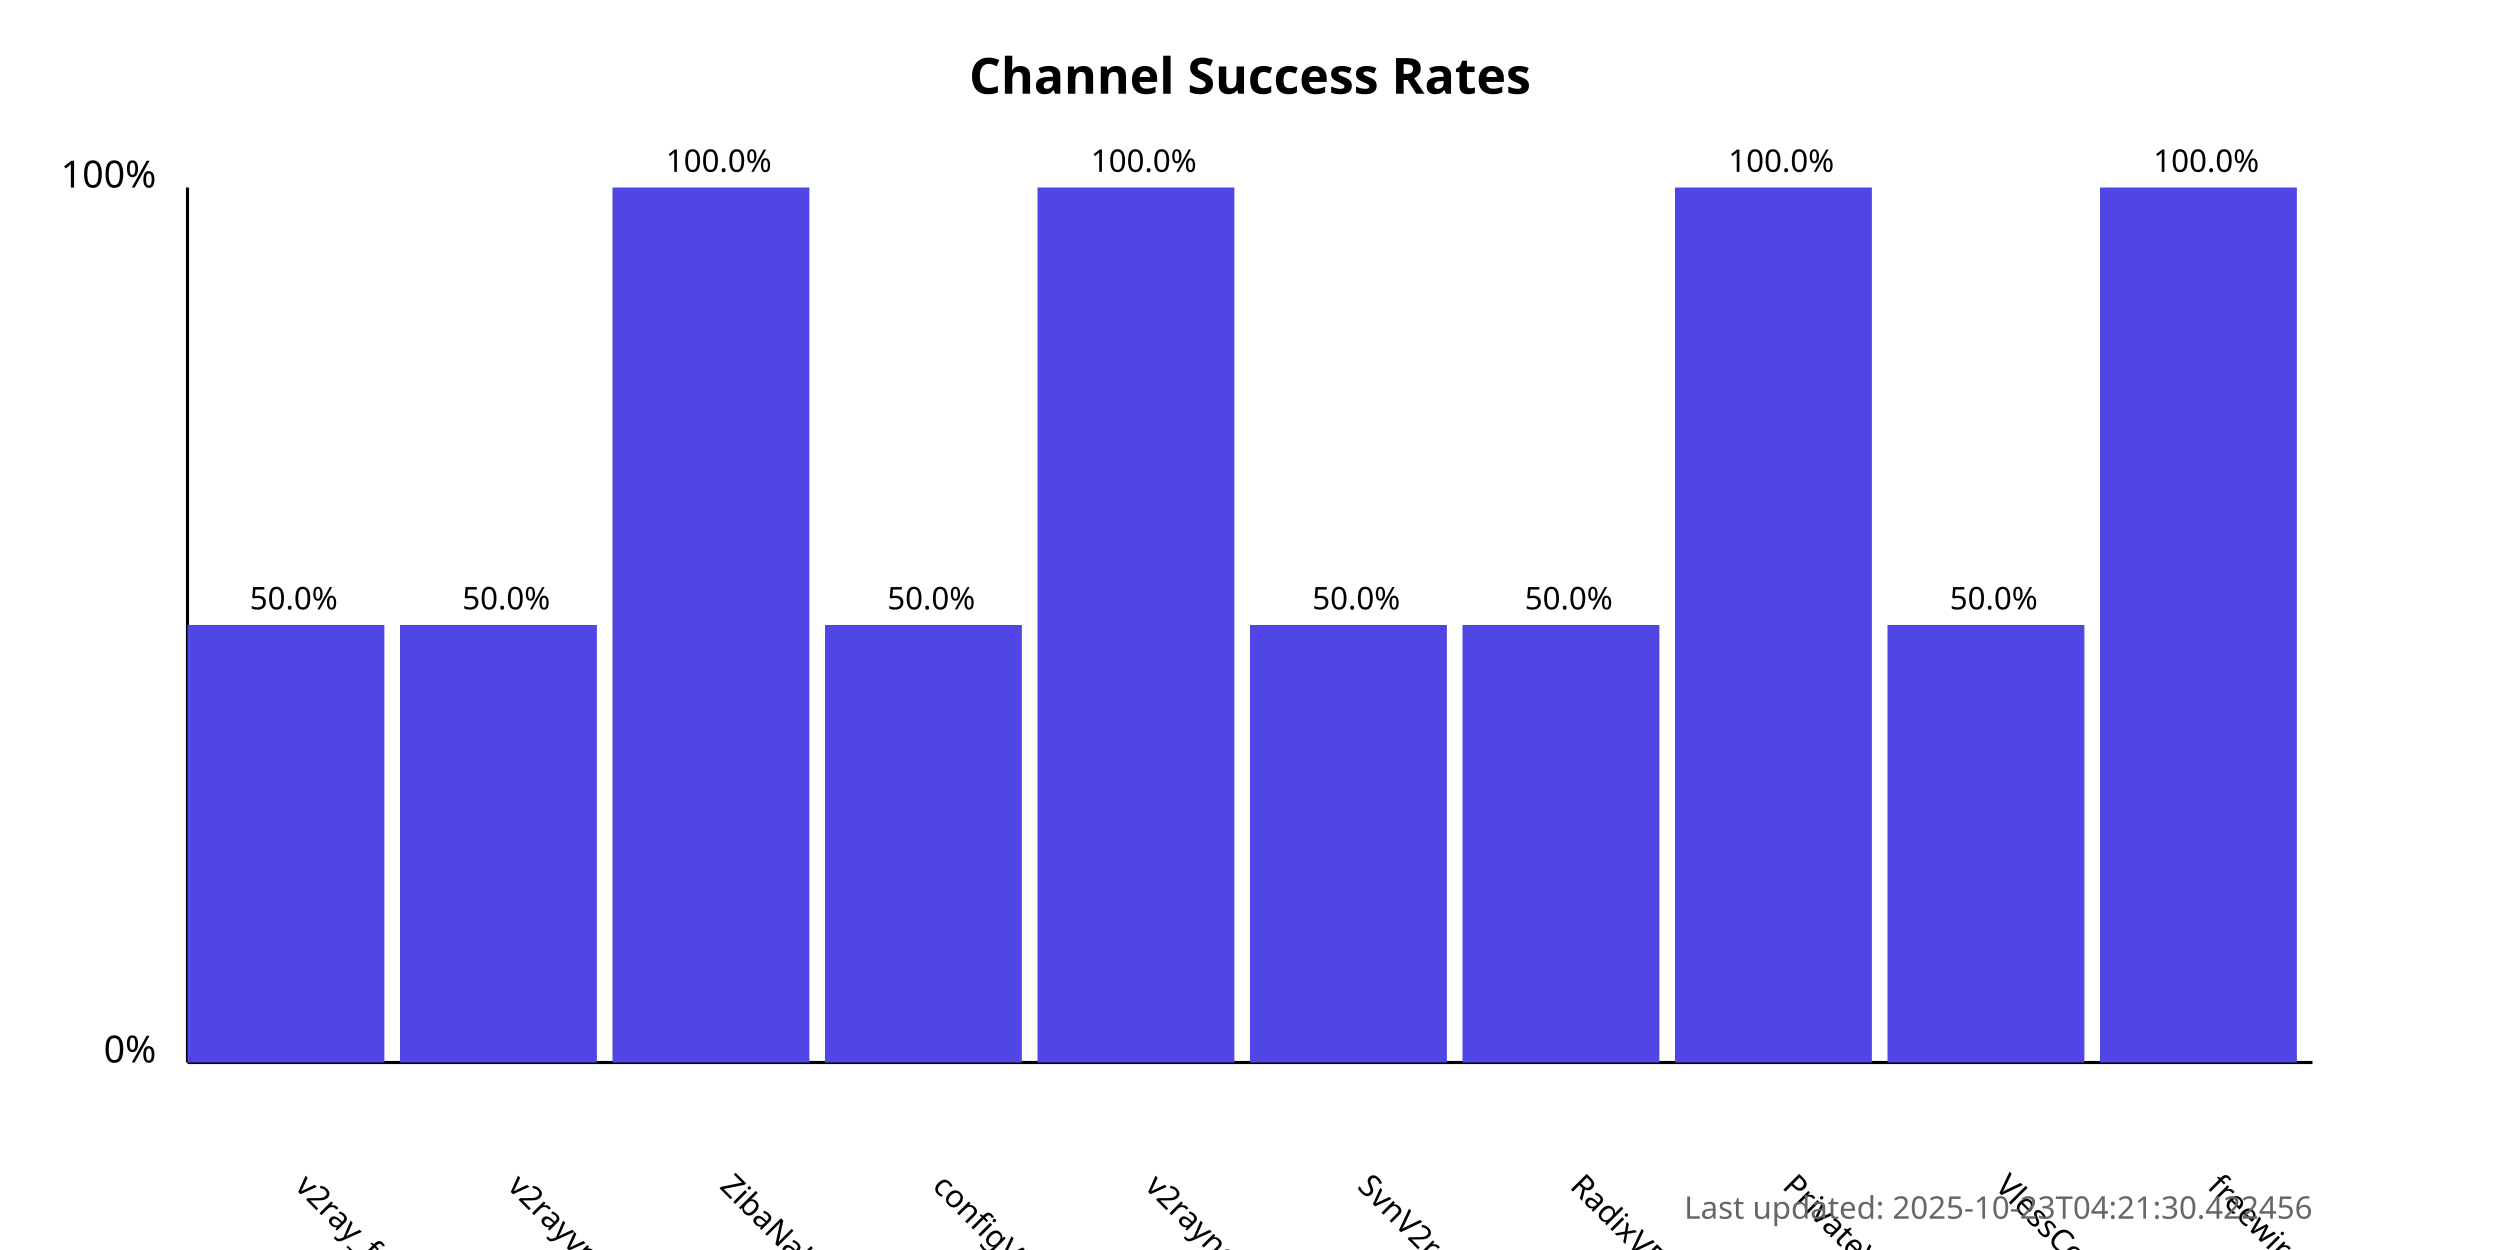
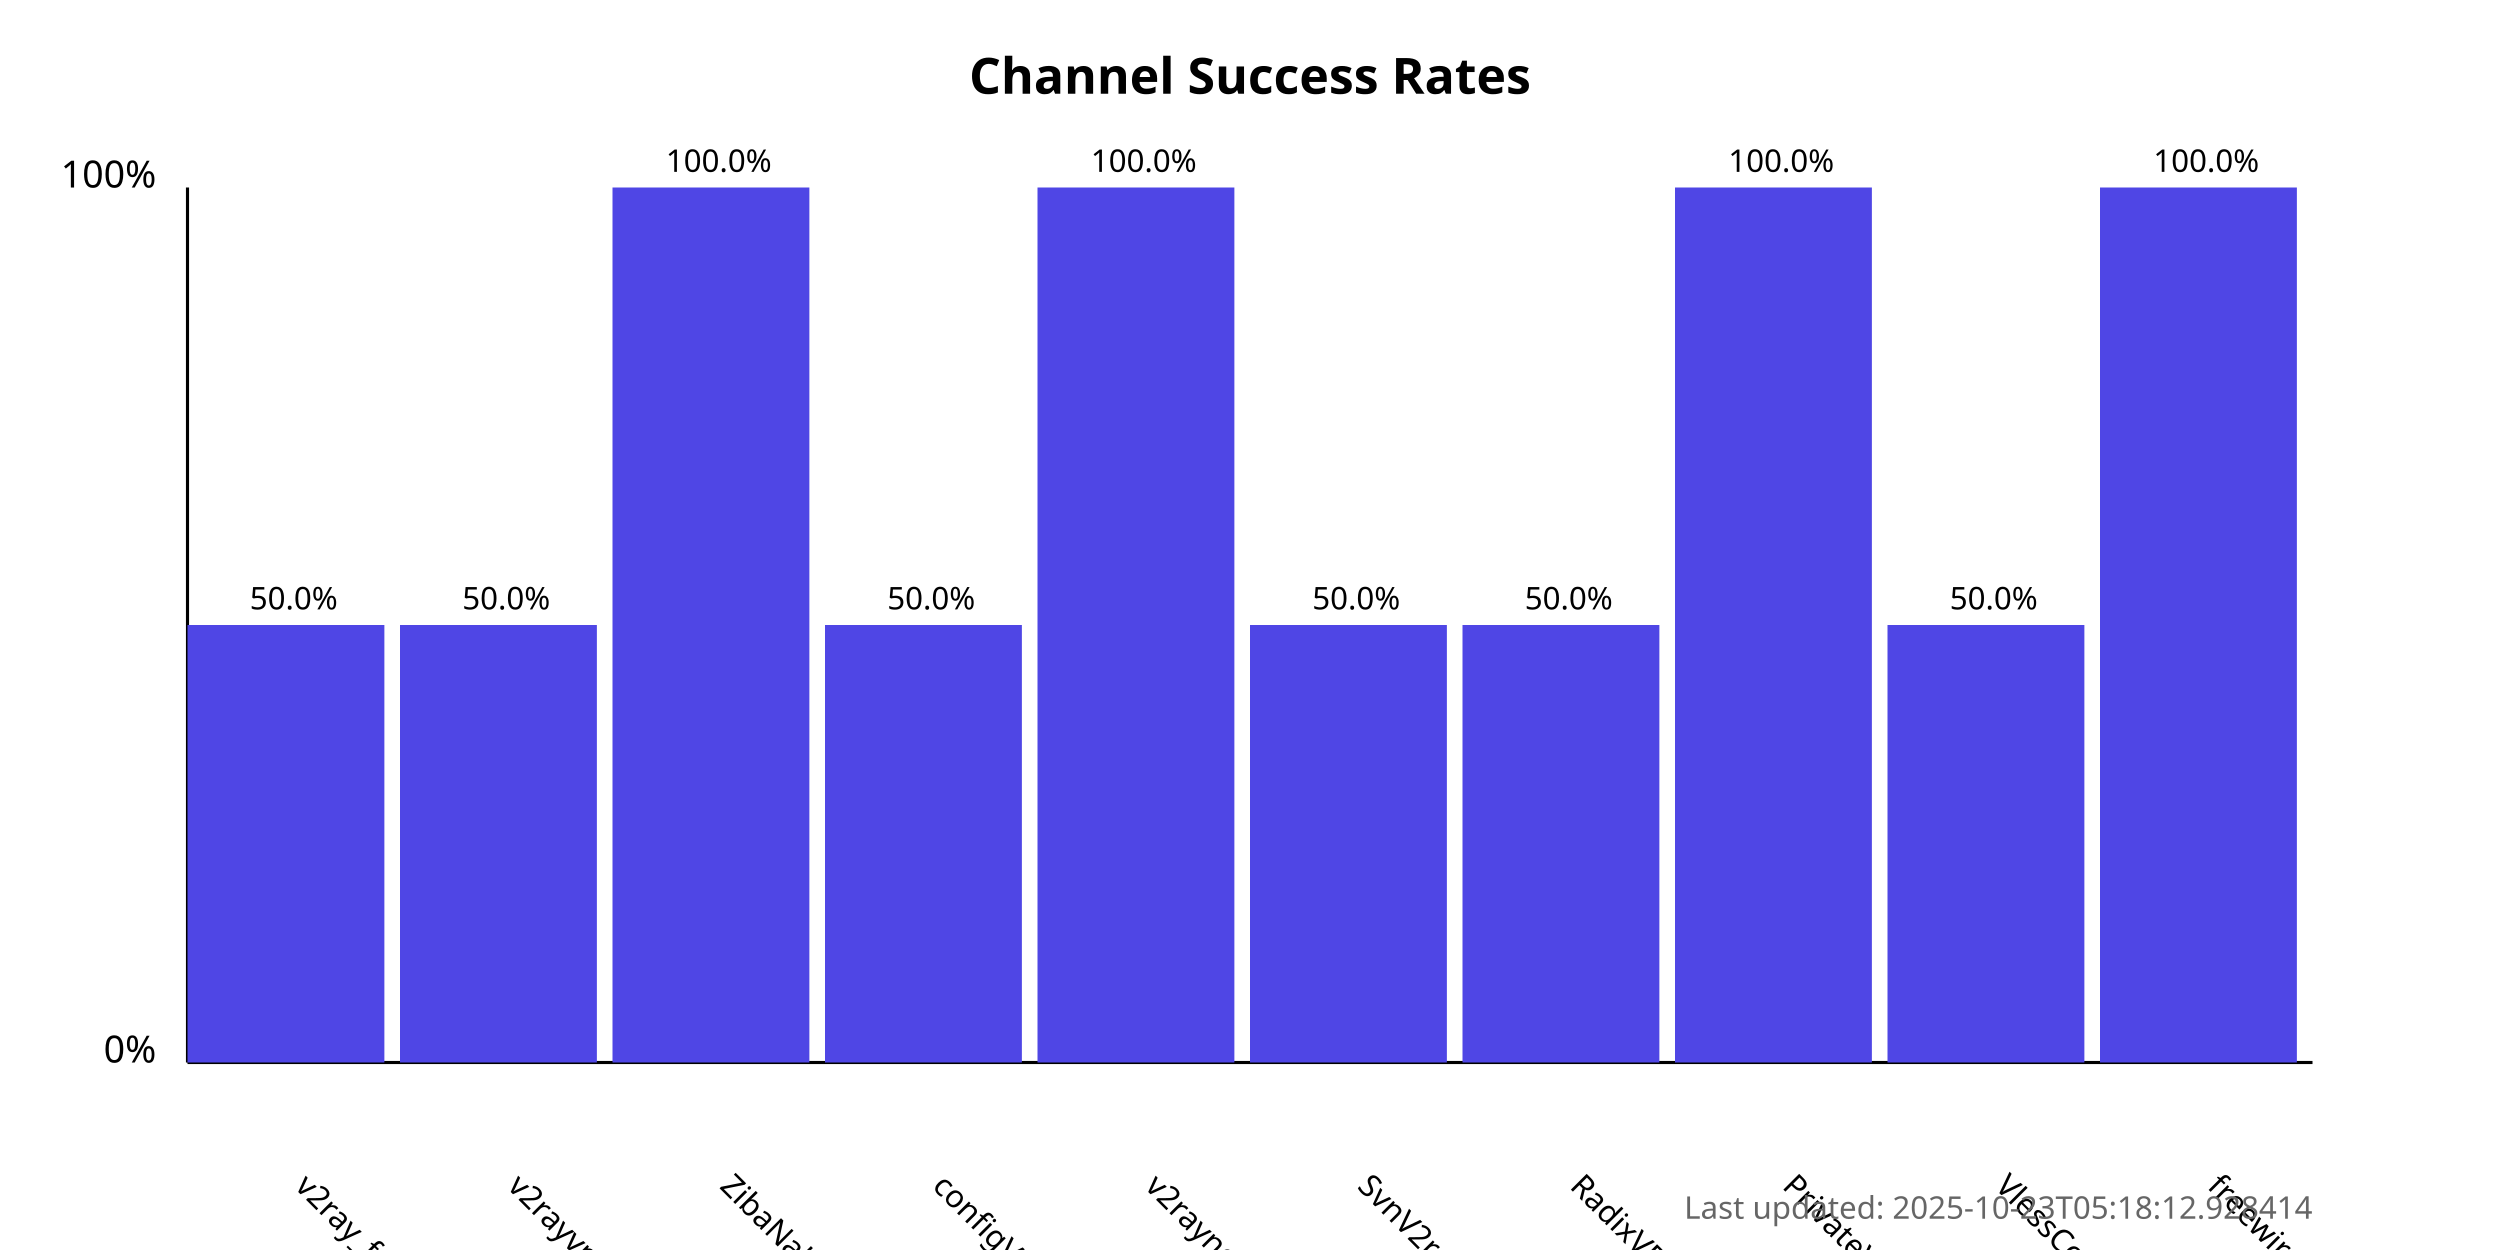
<svg xmlns="http://www.w3.org/2000/svg" width="800" height="400">
  <style>
            .chart-title { font: bold 16px sans-serif; }
            .axis-label { font: 12px sans-serif; }
            .tick-label { font: 10px sans-serif; }
            .bar { fill: #4f46e5; }
            .bar:hover { fill: #6366f1; }
            .timestamp { font: 10px sans-serif; fill: #666; }
        </style>
  <text x="400.0" y="30" text-anchor="middle" class="chart-title">
            Channel Success Rates
        </text>
  <line x1="60" y1="340" x2="60" y2="60" stroke="black" stroke-width="1" />
  <line x1="60" y1="340" x2="740" y2="340" stroke="black" stroke-width="1" />
  <text x="50" y="340" text-anchor="end" class="axis-label">0%</text>
  <text x="50" y="60" text-anchor="end" class="axis-label">100%</text>
  <g>
    <rect x="60" y="200.0" width="63.0" height="140.0" class="bar" />
    <text x="94.0" y="380" transform="rotate(45, 94.0, 380)" text-anchor="start" class="tick-label">
                v2ray_free_conf
            </text>
    <text x="94.0" y="195.0" text-anchor="middle" class="tick-label">
                50.0%
            </text>
  </g>
  <g>
    <rect x="128.0" y="200.0" width="63.0" height="140.0" class="bar" />
    <text x="162.0" y="380" transform="rotate(45, 162.0, 380)" text-anchor="start" class="tick-label">
                v2rayvpno
            </text>
    <text x="162.0" y="195.0" text-anchor="middle" class="tick-label">
                50.0%
            </text>
  </g>
  <g>
    <rect x="196.0" y="60.0" width="63.0" height="280.0" class="bar" />
    <text x="230.0" y="380" transform="rotate(45, 230.0, 380)" text-anchor="start" class="tick-label">
                ZibaNabz
            </text>
    <text x="230.0" y="55.0" text-anchor="middle" class="tick-label">
                100.0%
            </text>
  </g>
  <g>
    <rect x="264.0" y="200.0" width="63.0" height="140.0" class="bar" />
    <text x="298.0" y="380" transform="rotate(45, 298.0, 380)" text-anchor="start" class="tick-label">
                configV2rayForFree
            </text>
    <text x="298.0" y="195.0" text-anchor="middle" class="tick-label">
                50.0%
            </text>
  </g>
  <g>
    <rect x="332.0" y="60.0" width="63.0" height="280.0" class="bar" />
    <text x="366.0" y="380" transform="rotate(45, 366.0, 380)" text-anchor="start" class="tick-label">
                v2rayngvpn
            </text>
    <text x="366.0" y="55.0" text-anchor="middle" class="tick-label">
                100.0%
            </text>
  </g>
  <g>
    <rect x="400.0" y="200.0" width="63.0" height="140.0" class="bar" />
    <text x="434.0" y="380" transform="rotate(45, 434.0, 380)" text-anchor="start" class="tick-label">
                SvnV2ray
            </text>
    <text x="434.0" y="195.0" text-anchor="middle" class="tick-label">
                50.0%
            </text>
  </g>
  <g>
    <rect x="468.0" y="200.0" width="63.0" height="140.0" class="bar" />
    <text x="502.0" y="380" transform="rotate(45, 502.0, 380)" text-anchor="start" class="tick-label">
                RadixVPN
            </text>
    <text x="502.0" y="195.0" text-anchor="middle" class="tick-label">
                50.0%
            </text>
  </g>
  <g>
    <rect x="536.0" y="60.0" width="63.0" height="280.0" class="bar" />
    <text x="570.0" y="380" transform="rotate(45, 570.0, 380)" text-anchor="start" class="tick-label">
                PrivateVPNs
            </text>
    <text x="570.0" y="55.0" text-anchor="middle" class="tick-label">
                100.0%
            </text>
  </g>
  <g>
    <rect x="604.0" y="200.0" width="63.0" height="140.0" class="bar" />
    <text x="638.0" y="380" transform="rotate(45, 638.0, 380)" text-anchor="start" class="tick-label">
                VlessConfig
            </text>
    <text x="638.0" y="195.0" text-anchor="middle" class="tick-label">
                50.0%
            </text>
  </g>
  <g>
    <rect x="672.0" y="60.0" width="63.0" height="280.0" class="bar" />
    <text x="706.0" y="380" transform="rotate(45, 706.0, 380)" text-anchor="start" class="tick-label">
                freewireguard
            </text>
    <text x="706.0" y="55.0" text-anchor="middle" class="tick-label">
                100.0%
            </text>
  </g>
  <text x="740" y="390" text-anchor="end" class="timestamp">
-             Last updated: 2025-10-23T04:21:30.422456
+             Last updated: 2025-10-23T05:18:12.928414
        </text>
</svg>
